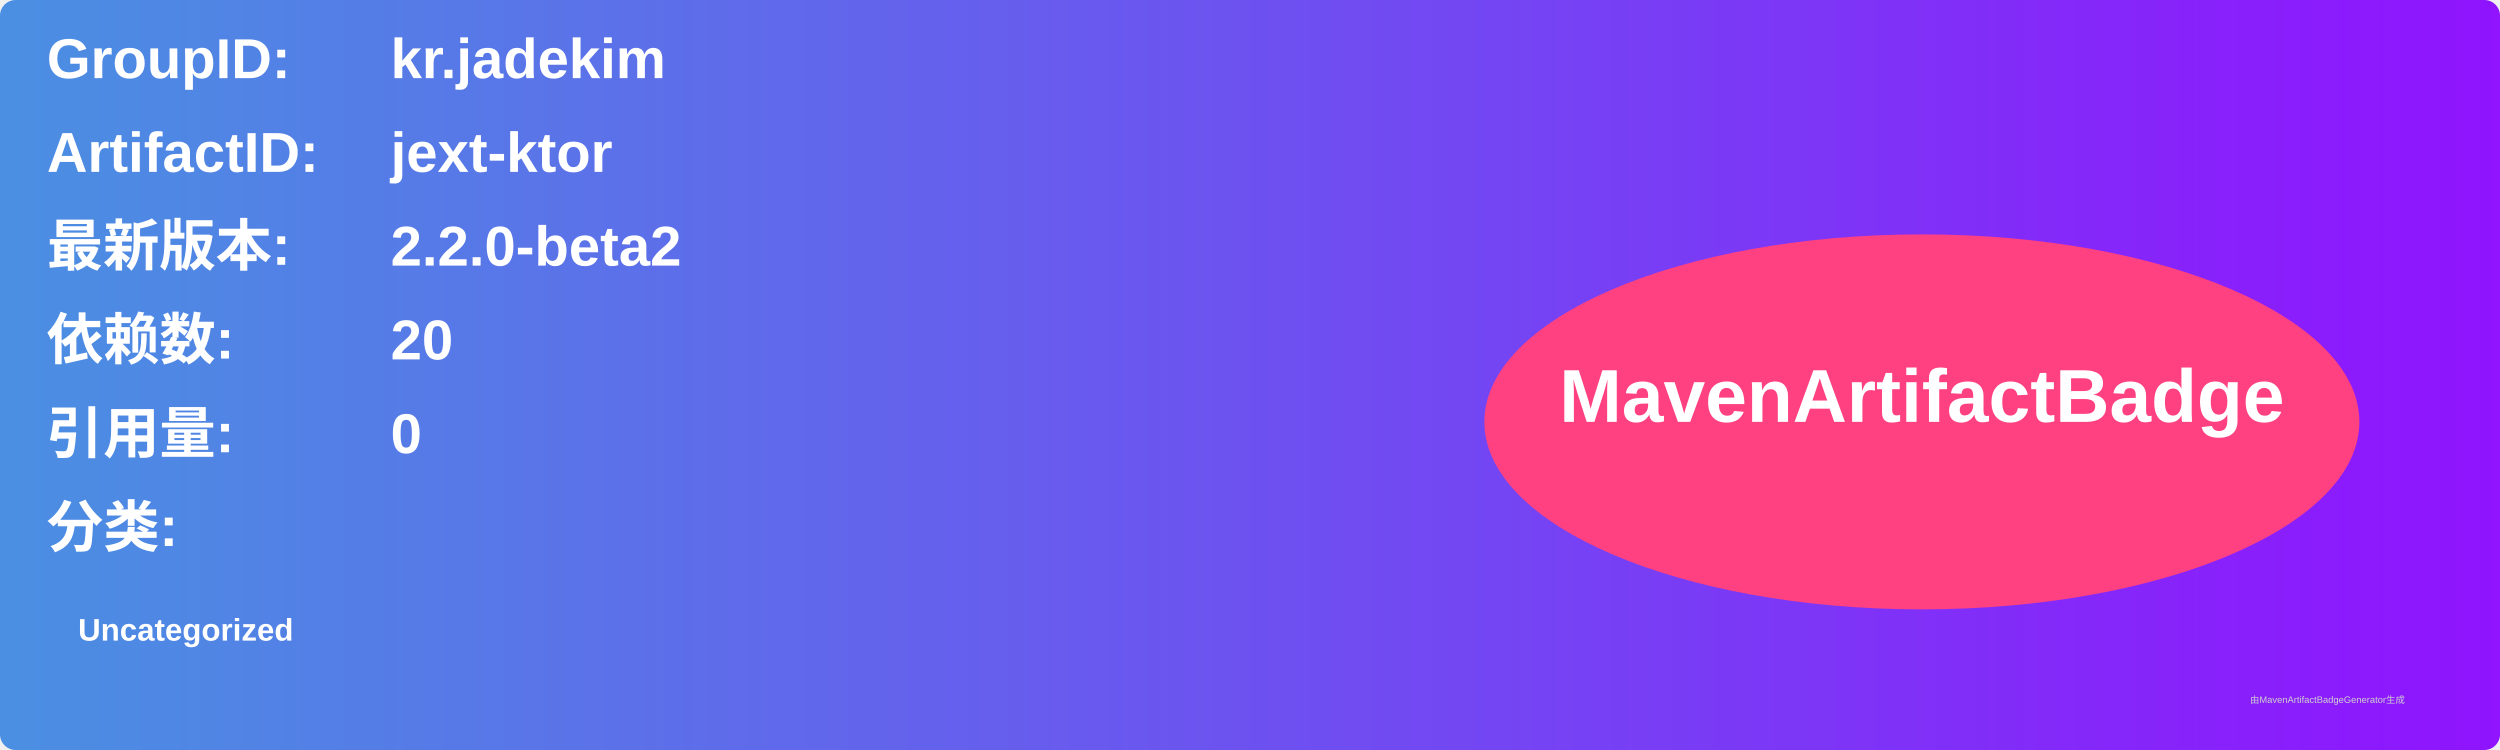
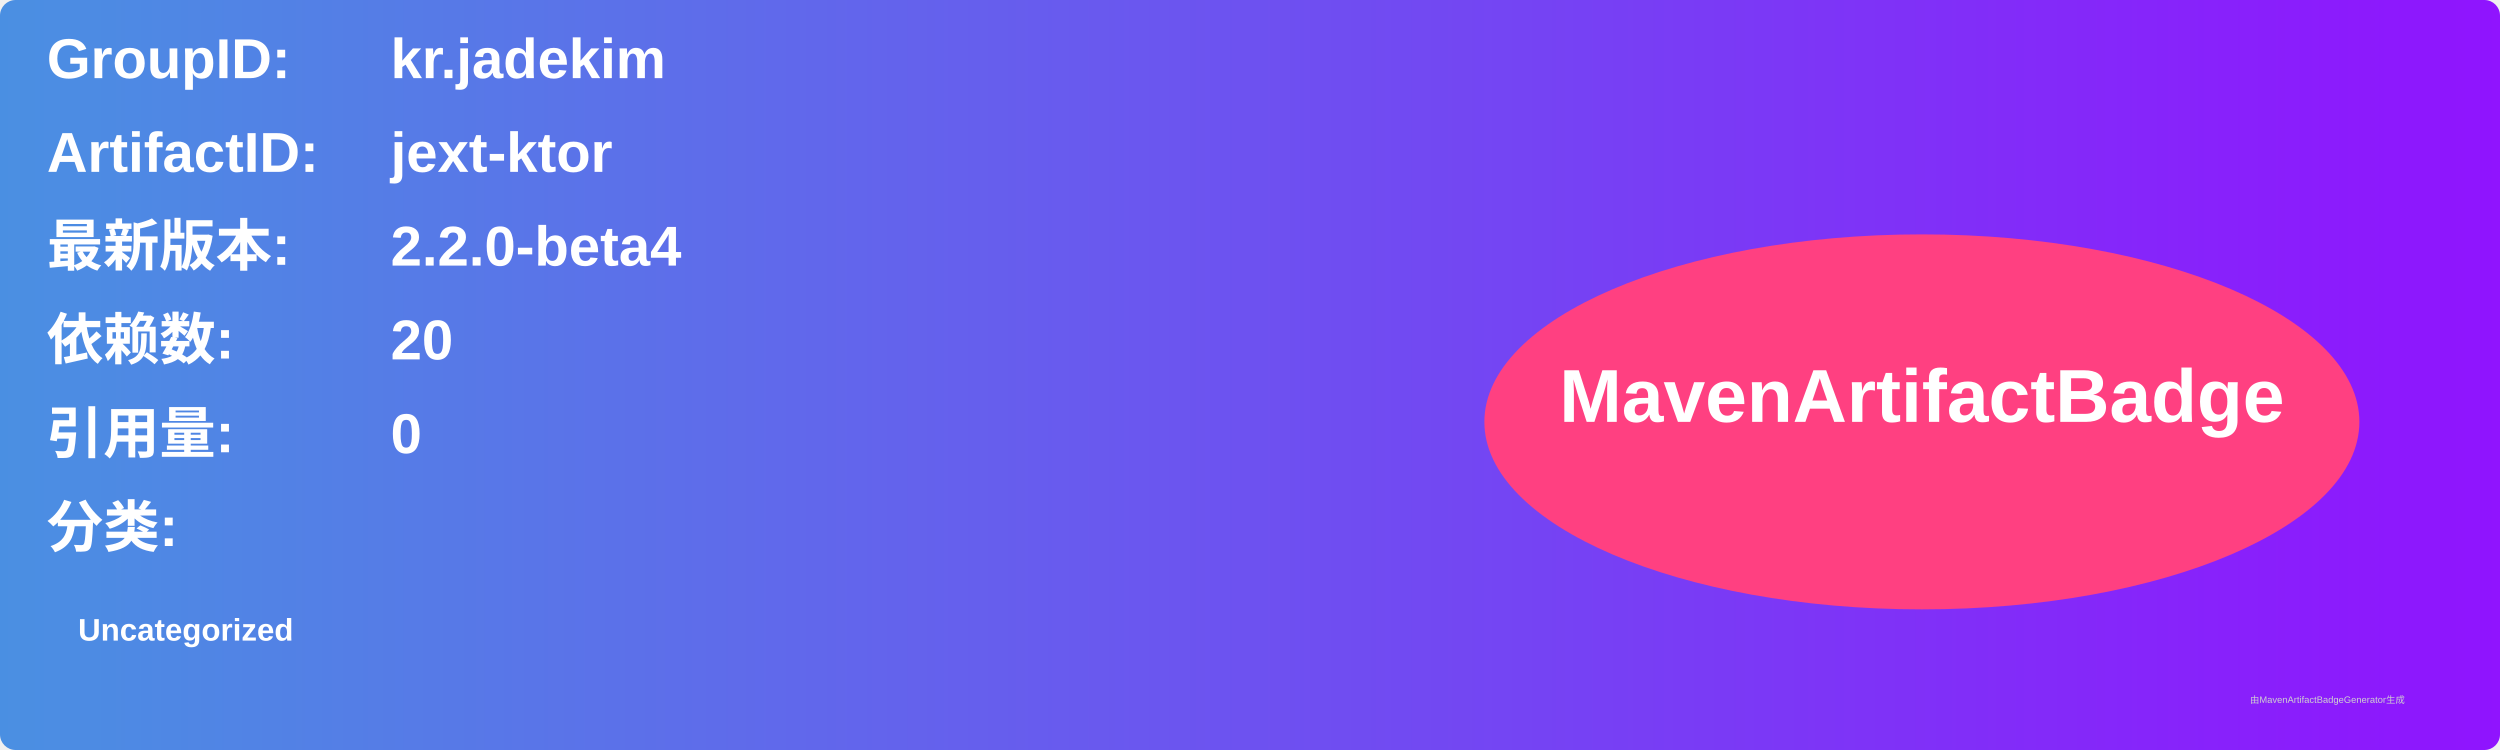
<svg xmlns="http://www.w3.org/2000/svg" width="800" height="240" viewBox="0 0 800 240">
  <linearGradient id="grad" x1="0%" y1="0%" x2="100%" y2="0%">
    <stop offset="0%" stop-color="#4a90e2" />
    <stop offset="100%" stop-color="#9013fe" />
  </linearGradient>
  <rect width="100%" height="100%" rx="5" ry="5" fill="url(#grad)" />
  <g transform="translate(15, 15)">
    <text x="0" y="10" font-family="Arial" font-size="18" fill="white" font-weight="bold" width="260">GroupID:</text>
    <text x="110" y="10" font-family="Arial" font-size="18" fill="white" font-weight="bold" width="460">kr.jadekim</text>
    <text x="0" y="40" font-family="Arial" font-size="18" fill="white" font-weight="bold" width="260">ArtifactID:</text>
    <text x="110" y="40" font-family="Arial" font-size="18" fill="white" font-weight="bold" width="460">jext-ktor</text>
    <text x="0" y="70" font-family="Arial" font-size="18" fill="white" font-weight="bold">最新版本:</text>
    <text x="110" y="70" font-family="Arial" font-size="18" fill="white" font-weight="bold">
-       <tspan font-weight="bold">2.2.0-beta2</tspan>
+       <tspan font-weight="bold">2.2.0-beta4</tspan>
    </text>
    <text x="0" y="100" font-family="Arial" font-size="18" fill="white" font-weight="bold">依赖数: </text>
    <text x="110" y="100" font-family="Arial" font-size="18" fill="white">
      <tspan font-weight="bold">20</tspan>
    </text>
    <text x="0" y="130" font-family="Arial" font-size="18" fill="white" font-weight="bold">引用量: </text>
    <text x="110" y="130" font-family="Arial" font-size="18" fill="white">
      <tspan font-weight="bold">0</tspan>
    </text>
    <text x="0" y="160" font-family="Arial" font-size="18" fill="white" font-weight="bold">分类:</text>
    <text x="10" y="190" font-family="Arial" font-size="10" fill="white">
      <tspan font-weight="bold">Uncategorized</tspan>
    </text>
    <ellipse cx="600" cy="120" rx="140" ry="60" fill="#ff4081" />
    <text x="600" y="120" text-anchor="middle" font-family="Arial" font-size="24" fill="white" font-weight="bold">MavenArtifactBadge</text>
  </g>
  <text x="720" y="225" font-family="Arial" font-size="3" fill="#d0d0d0">由MavenArtifactBadgeGenerator生成</text>
</svg>
